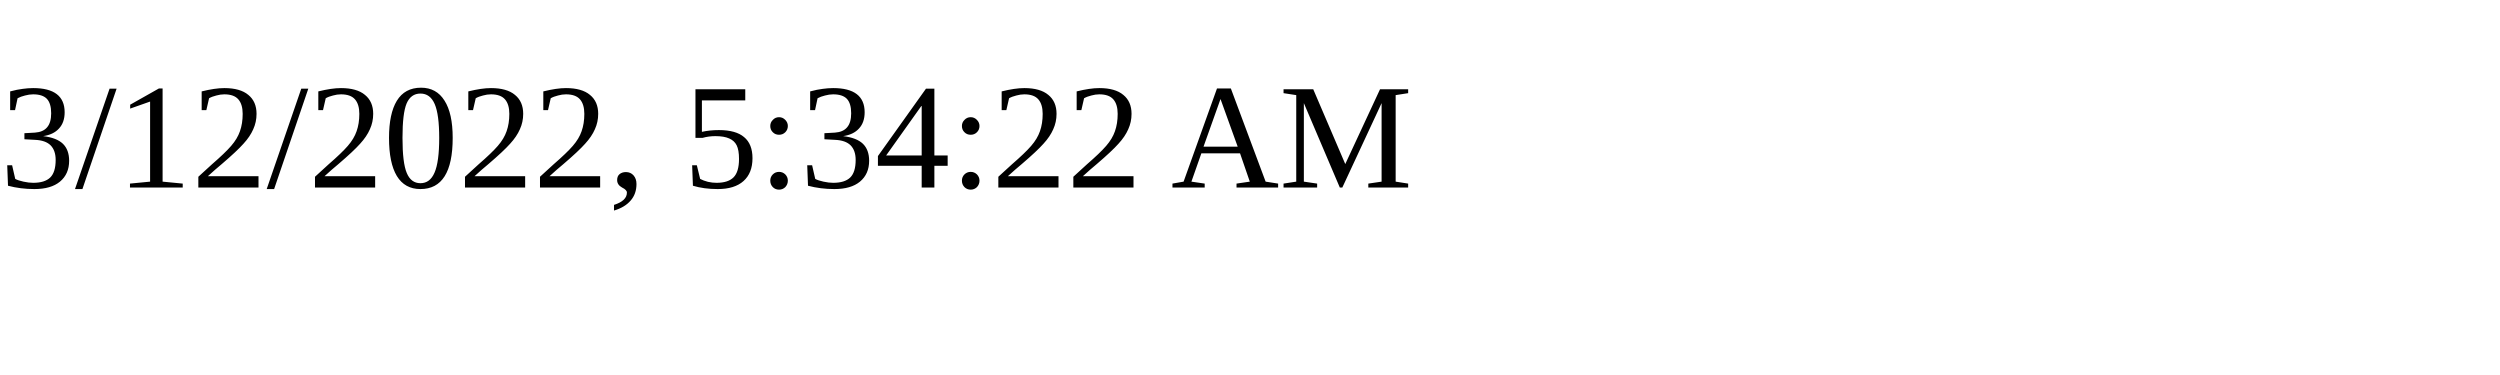
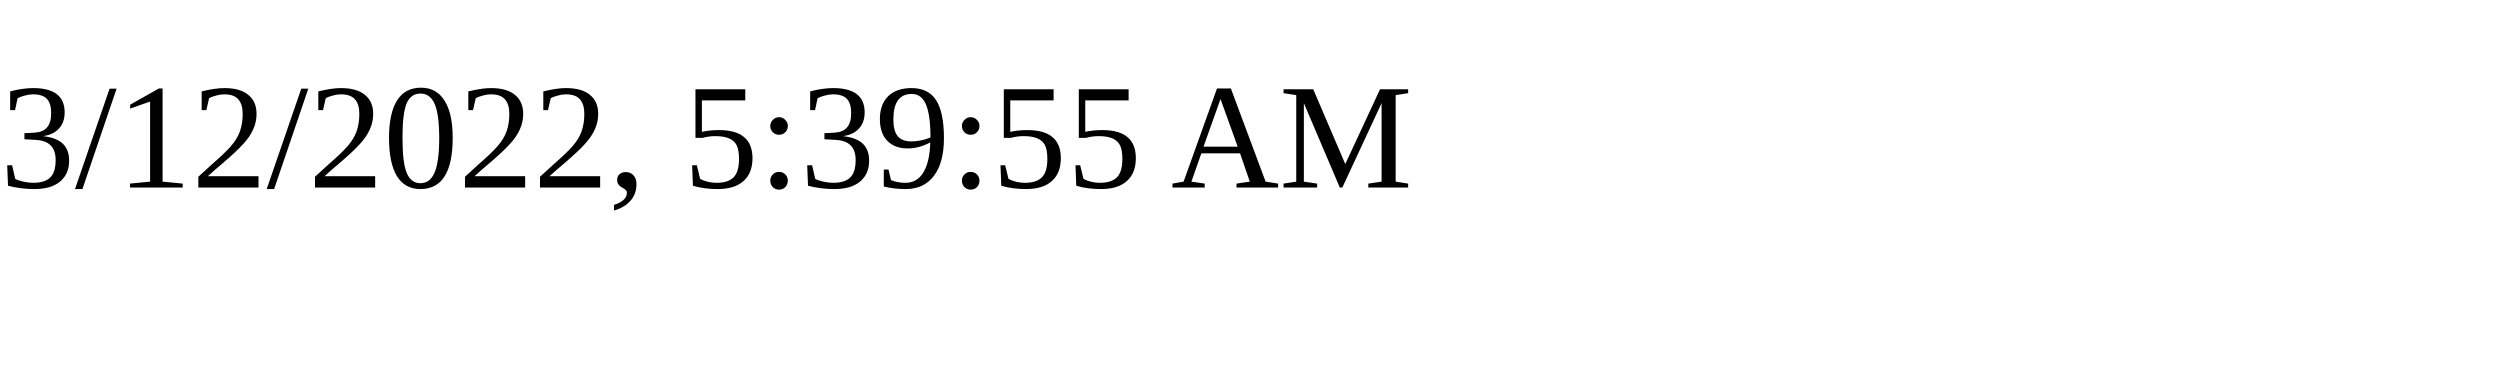
<svg xmlns="http://www.w3.org/2000/svg" height="30" width="200">
-   <text x="0" y="15">3/12/2022, 5:34:22 AM</text>
+   <text x="0" y="15">3/12/2022, 5:39:55 AM</text>
</svg>
